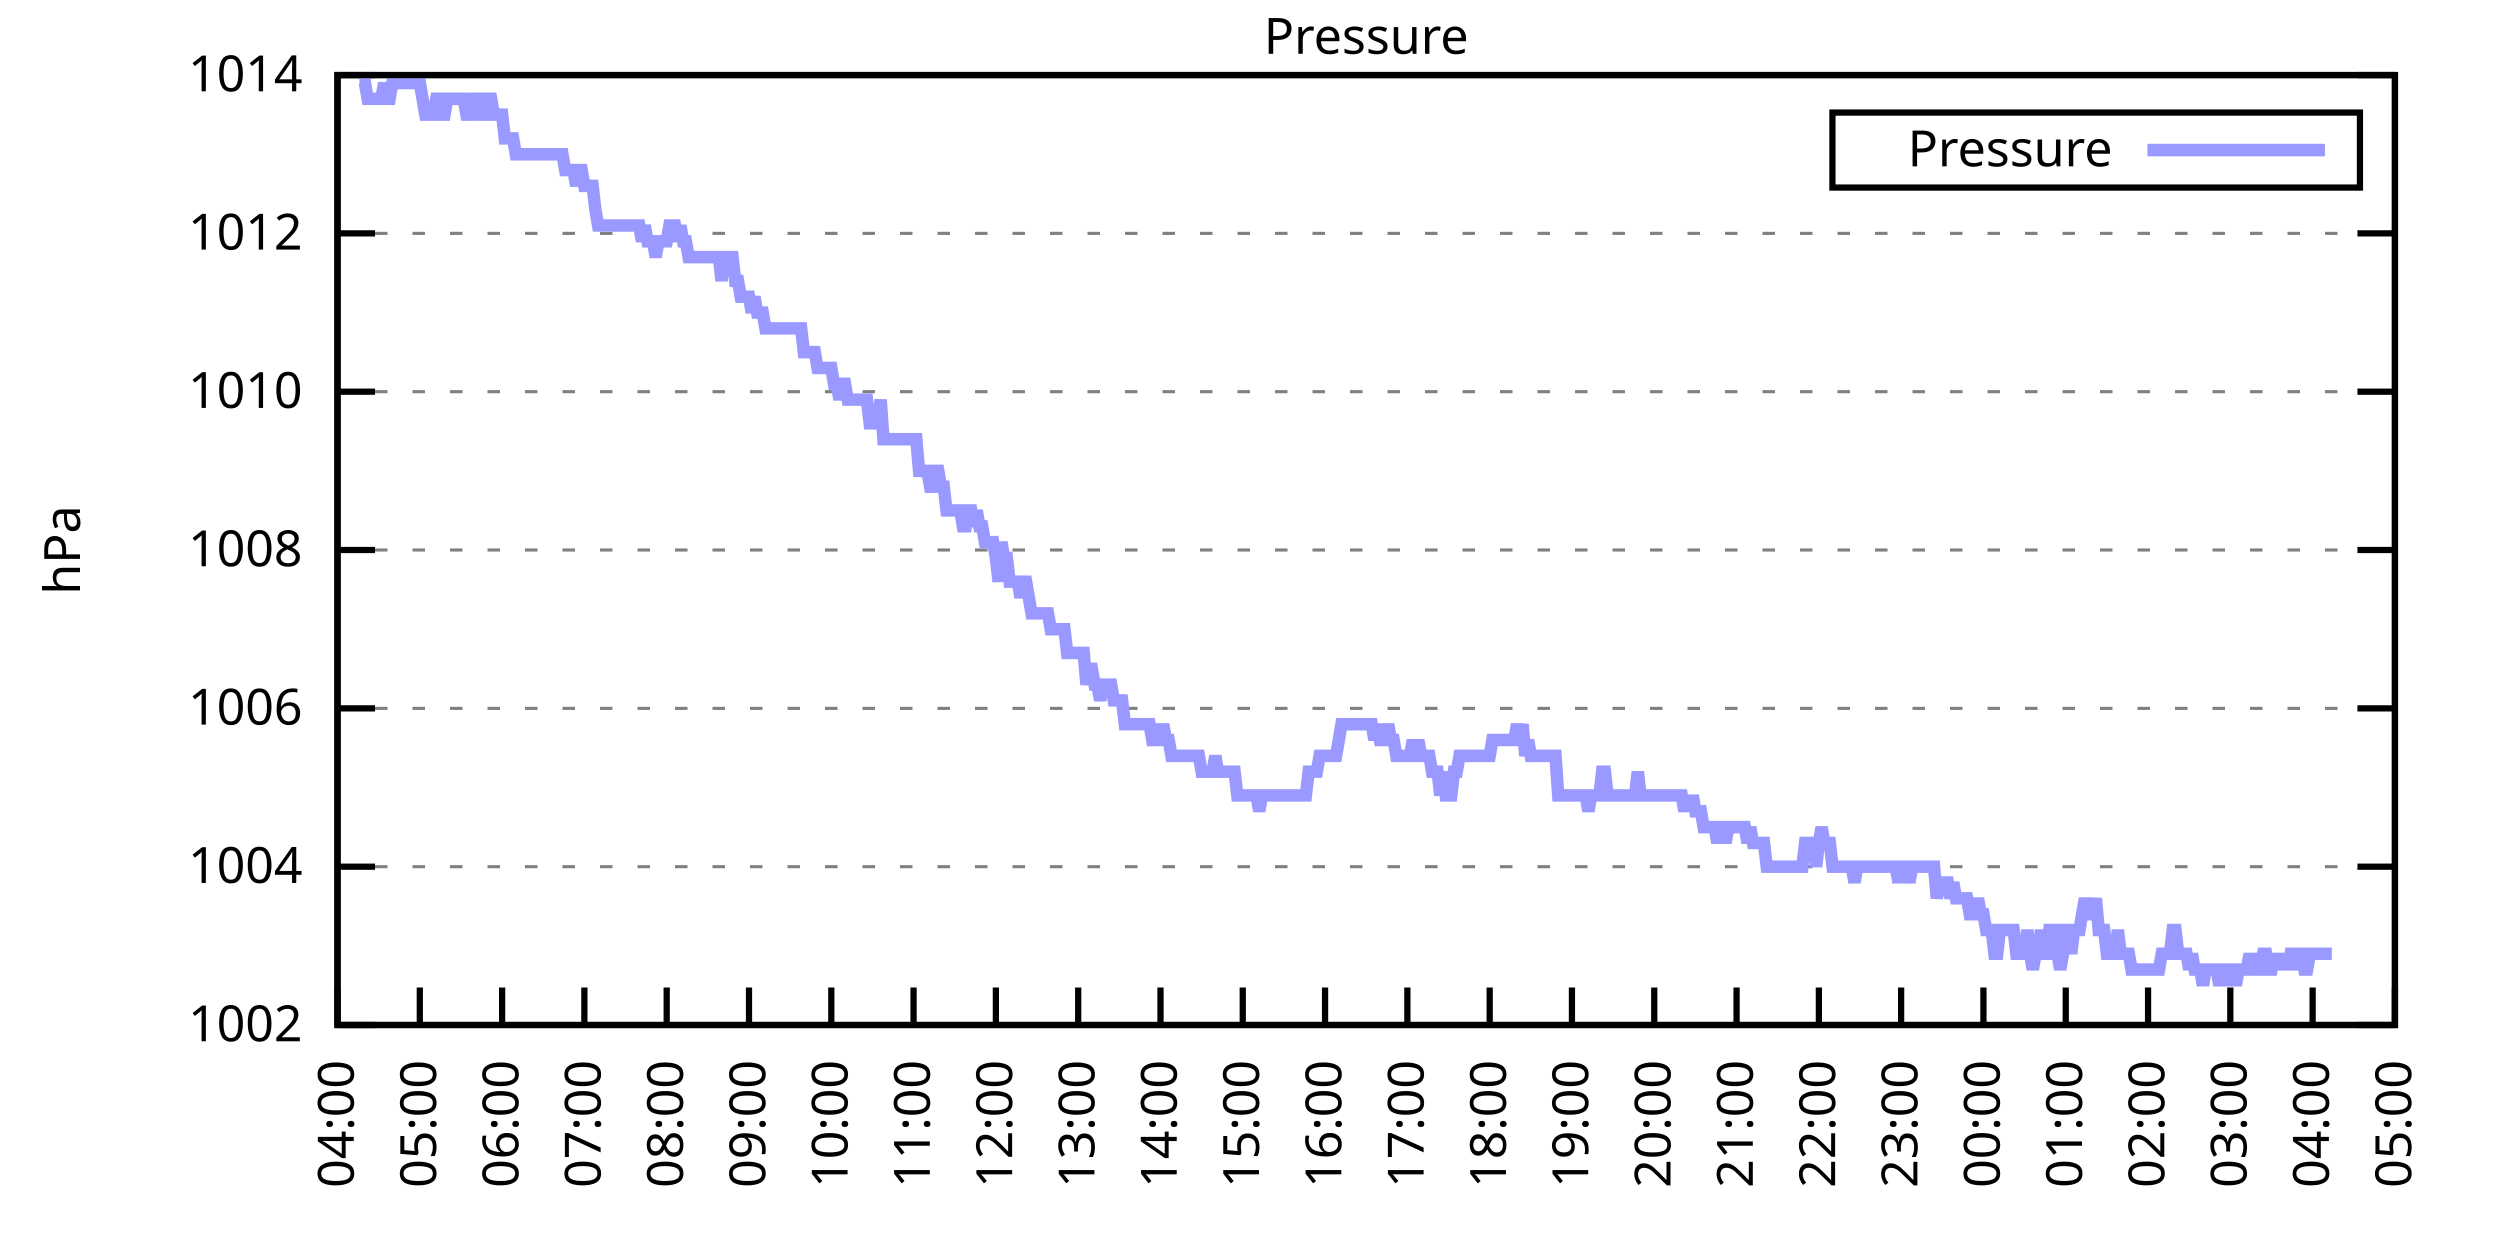
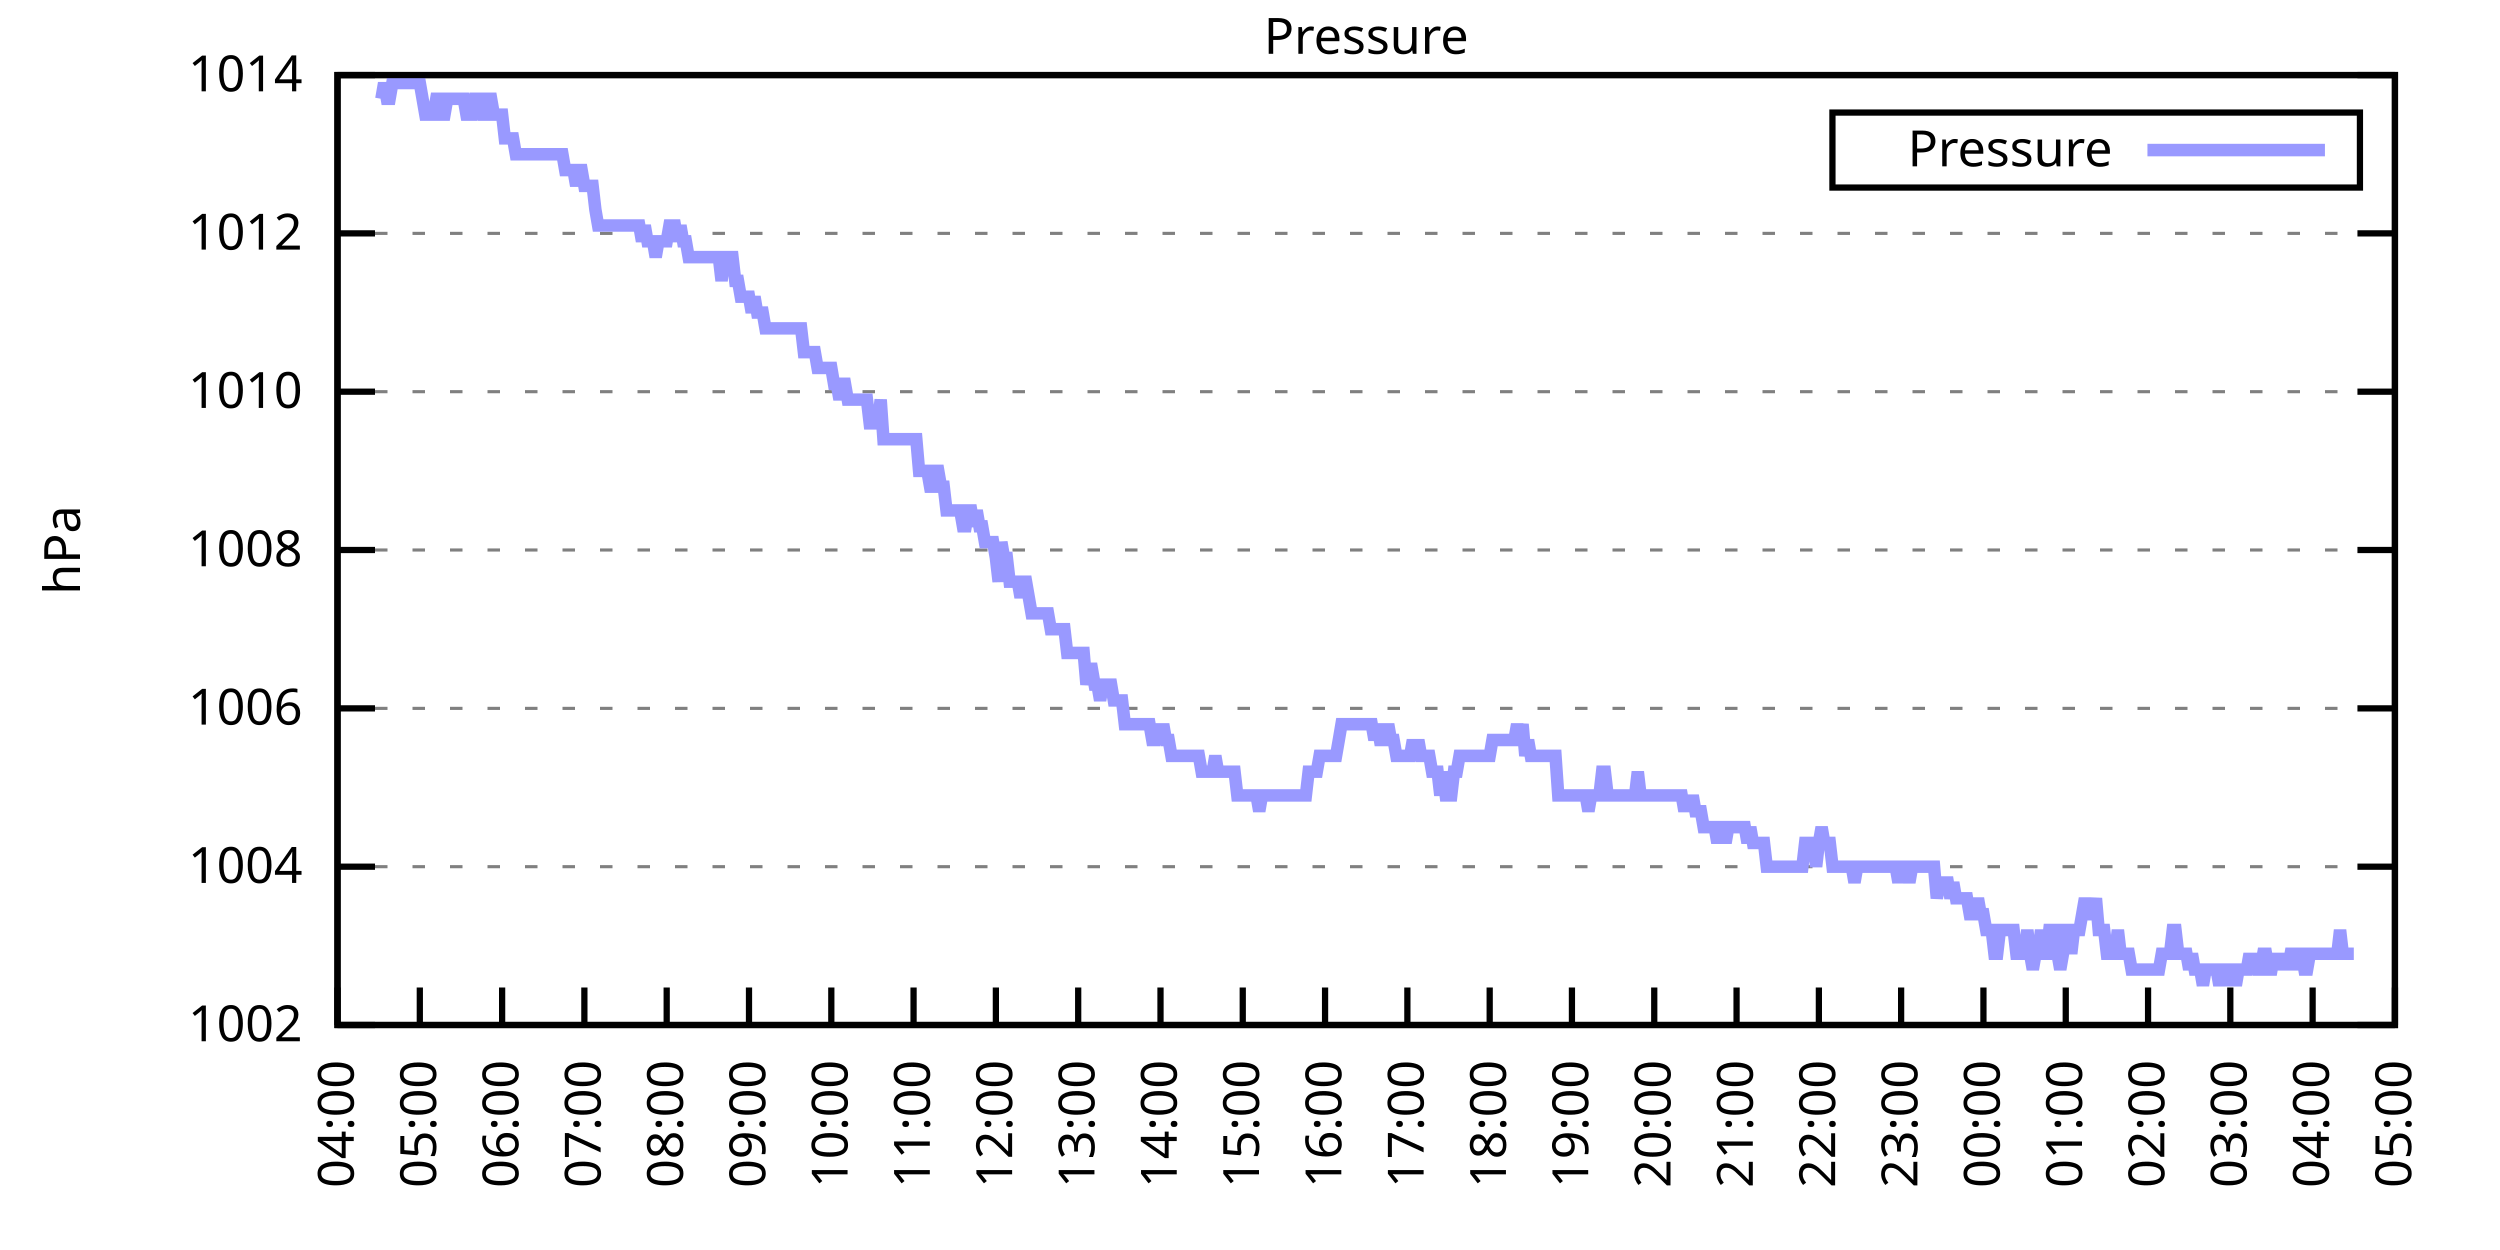
<svg xmlns="http://www.w3.org/2000/svg" xmlns:xlink="http://www.w3.org/1999/xlink" width="400" height="200" viewBox="0 0 400 200">
  <g id="gnuplot_canvas">
    <rect x="0" y="0" width="400" height="200" fill="none" />
    <defs>
      <circle id="gpDot" r="0.5" stroke-width="0.5" stroke="currentColor" />
      <path id="gpPt0" stroke-width="0.333" stroke="currentColor" d="M-1,0 h2 M0,-1 v2" />
      <path id="gpPt1" stroke-width="0.333" stroke="currentColor" d="M-1,-1 L1,1 M1,-1 L-1,1" />
      <path id="gpPt2" stroke-width="0.333" stroke="currentColor" d="M-1,0 L1,0 M0,-1 L0,1 M-1,-1 L1,1 M-1,1 L1,-1" />
      <rect id="gpPt3" stroke-width="0.333" stroke="currentColor" x="-1" y="-1" width="2" height="2" />
      <rect id="gpPt4" stroke-width="0.333" stroke="currentColor" fill="currentColor" x="-1" y="-1" width="2" height="2" />
      <circle id="gpPt5" stroke-width="0.333" stroke="currentColor" cx="0" cy="0" r="1" />
      <use xlink:href="#gpPt5" id="gpPt6" fill="currentColor" stroke="none" />
      <path id="gpPt7" stroke-width="0.333" stroke="currentColor" d="M0,-1.33 L-1.33,0.67 L1.33,0.67 z" />
      <use xlink:href="#gpPt7" id="gpPt8" fill="currentColor" stroke="none" />
      <use xlink:href="#gpPt7" id="gpPt9" stroke="currentColor" transform="rotate(180)" />
      <use xlink:href="#gpPt9" id="gpPt10" fill="currentColor" stroke="none" />
      <use xlink:href="#gpPt3" id="gpPt11" stroke="currentColor" transform="rotate(45)" />
      <use xlink:href="#gpPt11" id="gpPt12" fill="currentColor" stroke="none" />
      <path id="gpPt13" stroke-width="0.333" stroke="currentColor" d="M0,1.330 L1.265,0.411 L0.782,-1.067 L-0.782,-1.076 L-1.265,0.411 z" />
      <use xlink:href="#gpPt13" id="gpPt14" fill="currentColor" stroke="none" />
      <filter id="textbox" filterUnits="objectBoundingBox" x="0" y="0" height="1" width="1">
        <feFlood flood-color="white" flood-opacity="1" result="bgnd" />
        <feComposite in="SourceGraphic" in2="bgnd" operator="atop" />
      </filter>
      <filter id="greybox" filterUnits="objectBoundingBox" x="0" y="0" height="1" width="1">
        <feFlood flood-color="lightgrey" flood-opacity="1" result="grey" />
        <feComposite in="SourceGraphic" in2="grey" operator="atop" />
      </filter>
    </defs>
    <g fill="none" color="white" stroke="currentColor" stroke-width="1.00" stroke-linecap="butt" stroke-linejoin="miter">
</g>
    <g fill="none" color="black" stroke="currentColor" stroke-width="1.00" stroke-linecap="butt" stroke-linejoin="miter">
      <g stroke="none" shape-rendering="crispEdges">
        <polygon fill="rgb(255, 255, 255)" points="54.00,164.00 383.18,164.00 383.18,12.02 54.00,12.02 " />
      </g>
    </g>
    <g fill="none" color="black" stroke="currentColor" stroke-width="1.00" stroke-linecap="butt" stroke-linejoin="miter">
</g>
    <g fill="none" color="black" stroke="black" stroke-width="0.50" stroke-linecap="butt" stroke-linejoin="miter">
</g>
    <g fill="none" color="gray" stroke="currentColor" stroke-width="0.50" stroke-linecap="butt" stroke-linejoin="miter">
      <path stroke="gray" stroke-dasharray="2,4" class="gridline" d="M54.00,164.00 L383.19,164.00  " />
    </g>
    <g fill="none" color="gray" stroke="gray" stroke-width="1.00" stroke-linecap="butt" stroke-linejoin="miter">
</g>
    <g fill="none" color="black" stroke="currentColor" stroke-width="1.00" stroke-linecap="butt" stroke-linejoin="miter">
      <path stroke="black" d="M54.00,164.00 L60.00,164.00 M383.19,164.00 L377.19,164.00  " />
      <g transform="translate(48.40,166.60)" stroke="none" fill="black" font-family="Sans" font-size="8.00" text-anchor="end">
        <text>
          <tspan font-family="Sans"> 1002</tspan>
        </text>
      </g>
    </g>
    <g fill="none" color="black" stroke="currentColor" stroke-width="1.00" stroke-linecap="butt" stroke-linejoin="miter">
</g>
    <g fill="none" color="black" stroke="black" stroke-width="0.50" stroke-linecap="butt" stroke-linejoin="miter">
</g>
    <g fill="none" color="gray" stroke="currentColor" stroke-width="0.50" stroke-linecap="butt" stroke-linejoin="miter">
      <path stroke="gray" stroke-dasharray="2,4" class="gridline" d="M54.00,138.67 L383.19,138.67  " />
    </g>
    <g fill="none" color="gray" stroke="gray" stroke-width="1.00" stroke-linecap="butt" stroke-linejoin="miter">
</g>
    <g fill="none" color="black" stroke="currentColor" stroke-width="1.00" stroke-linecap="butt" stroke-linejoin="miter">
      <path stroke="black" d="M54.00,138.67 L60.00,138.67 M383.19,138.67 L377.19,138.67  " />
      <g transform="translate(48.40,141.27)" stroke="none" fill="black" font-family="Sans" font-size="8.00" text-anchor="end">
        <text>
          <tspan font-family="Sans"> 1004</tspan>
        </text>
      </g>
    </g>
    <g fill="none" color="black" stroke="currentColor" stroke-width="1.00" stroke-linecap="butt" stroke-linejoin="miter">
</g>
    <g fill="none" color="black" stroke="black" stroke-width="0.50" stroke-linecap="butt" stroke-linejoin="miter">
</g>
    <g fill="none" color="gray" stroke="currentColor" stroke-width="0.50" stroke-linecap="butt" stroke-linejoin="miter">
      <path stroke="gray" stroke-dasharray="2,4" class="gridline" d="M54.00,113.34 L383.19,113.34  " />
    </g>
    <g fill="none" color="gray" stroke="gray" stroke-width="1.00" stroke-linecap="butt" stroke-linejoin="miter">
</g>
    <g fill="none" color="black" stroke="currentColor" stroke-width="1.00" stroke-linecap="butt" stroke-linejoin="miter">
      <path stroke="black" d="M54.00,113.34 L60.00,113.34 M383.19,113.34 L377.19,113.34  " />
      <g transform="translate(48.40,115.94)" stroke="none" fill="black" font-family="Sans" font-size="8.00" text-anchor="end">
        <text>
          <tspan font-family="Sans"> 1006</tspan>
        </text>
      </g>
    </g>
    <g fill="none" color="black" stroke="currentColor" stroke-width="1.00" stroke-linecap="butt" stroke-linejoin="miter">
</g>
    <g fill="none" color="black" stroke="black" stroke-width="0.50" stroke-linecap="butt" stroke-linejoin="miter">
</g>
    <g fill="none" color="gray" stroke="currentColor" stroke-width="0.50" stroke-linecap="butt" stroke-linejoin="miter">
      <path stroke="gray" stroke-dasharray="2,4" class="gridline" d="M54.00,88.00 L383.19,88.00  " />
    </g>
    <g fill="none" color="gray" stroke="gray" stroke-width="1.00" stroke-linecap="butt" stroke-linejoin="miter">
</g>
    <g fill="none" color="black" stroke="currentColor" stroke-width="1.00" stroke-linecap="butt" stroke-linejoin="miter">
      <path stroke="black" d="M54.00,88.00 L60.00,88.00 M383.19,88.00 L377.19,88.00  " />
      <g transform="translate(48.40,90.60)" stroke="none" fill="black" font-family="Sans" font-size="8.00" text-anchor="end">
        <text>
          <tspan font-family="Sans"> 1008</tspan>
        </text>
      </g>
    </g>
    <g fill="none" color="black" stroke="currentColor" stroke-width="1.00" stroke-linecap="butt" stroke-linejoin="miter">
</g>
    <g fill="none" color="black" stroke="black" stroke-width="0.50" stroke-linecap="butt" stroke-linejoin="miter">
</g>
    <g fill="none" color="gray" stroke="currentColor" stroke-width="0.50" stroke-linecap="butt" stroke-linejoin="miter">
      <path stroke="gray" stroke-dasharray="2,4" class="gridline" d="M54.00,62.67 L383.19,62.67  " />
    </g>
    <g fill="none" color="gray" stroke="gray" stroke-width="1.00" stroke-linecap="butt" stroke-linejoin="miter">
</g>
    <g fill="none" color="black" stroke="currentColor" stroke-width="1.00" stroke-linecap="butt" stroke-linejoin="miter">
      <path stroke="black" d="M54.00,62.67 L60.00,62.67 M383.19,62.67 L377.19,62.67  " />
      <g transform="translate(48.40,65.27)" stroke="none" fill="black" font-family="Sans" font-size="8.00" text-anchor="end">
        <text>
          <tspan font-family="Sans"> 1010</tspan>
        </text>
      </g>
    </g>
    <g fill="none" color="black" stroke="currentColor" stroke-width="1.00" stroke-linecap="butt" stroke-linejoin="miter">
</g>
    <g fill="none" color="black" stroke="black" stroke-width="0.50" stroke-linecap="butt" stroke-linejoin="miter">
</g>
    <g fill="none" color="gray" stroke="currentColor" stroke-width="0.50" stroke-linecap="butt" stroke-linejoin="miter">
      <path stroke="gray" stroke-dasharray="2,4" class="gridline" d="M54.00,37.34 L383.19,37.34  " />
    </g>
    <g fill="none" color="gray" stroke="gray" stroke-width="1.00" stroke-linecap="butt" stroke-linejoin="miter">
</g>
    <g fill="none" color="black" stroke="currentColor" stroke-width="1.00" stroke-linecap="butt" stroke-linejoin="miter">
      <path stroke="black" d="M54.00,37.34 L60.00,37.34 M383.19,37.34 L377.19,37.34  " />
      <g transform="translate(48.40,39.94)" stroke="none" fill="black" font-family="Sans" font-size="8.00" text-anchor="end">
        <text>
          <tspan font-family="Sans"> 1012</tspan>
        </text>
      </g>
    </g>
    <g fill="none" color="black" stroke="currentColor" stroke-width="1.00" stroke-linecap="butt" stroke-linejoin="miter">
</g>
    <g fill="none" color="black" stroke="black" stroke-width="0.50" stroke-linecap="butt" stroke-linejoin="miter">
</g>
    <g fill="none" color="gray" stroke="currentColor" stroke-width="0.50" stroke-linecap="butt" stroke-linejoin="miter">
      <path stroke="gray" stroke-dasharray="2,4" class="gridline" d="M54.00,12.01 L383.19,12.01  " />
    </g>
    <g fill="none" color="gray" stroke="gray" stroke-width="1.00" stroke-linecap="butt" stroke-linejoin="miter">
</g>
    <g fill="none" color="black" stroke="currentColor" stroke-width="1.00" stroke-linecap="butt" stroke-linejoin="miter">
      <path stroke="black" d="M54.00,12.01 L60.00,12.01 M383.19,12.01 L377.19,12.01  " />
      <g transform="translate(48.40,14.61)" stroke="none" fill="black" font-family="Sans" font-size="8.00" text-anchor="end">
        <text>
          <tspan font-family="Sans"> 1014</tspan>
        </text>
      </g>
    </g>
    <g fill="none" color="black" stroke="currentColor" stroke-width="1.00" stroke-linecap="butt" stroke-linejoin="miter">
      <path stroke="black" d="M54.00,164.00 L54.00,158.00  " />
      <g transform="translate(56.60,169.60) rotate(270.00)" stroke="none" fill="black" font-family="Sans" font-size="8.00" text-anchor="end">
        <text>
          <tspan font-family="Sans">04:00</tspan>
        </text>
      </g>
    </g>
    <g fill="none" color="black" stroke="currentColor" stroke-width="1.00" stroke-linecap="butt" stroke-linejoin="miter">
      <path stroke="black" d="M67.17,164.00 L67.17,158.00  " />
      <g transform="translate(69.77,169.60) rotate(270.00)" stroke="none" fill="black" font-family="Sans" font-size="8.00" text-anchor="end">
        <text>
          <tspan font-family="Sans">05:00</tspan>
        </text>
      </g>
    </g>
    <g fill="none" color="black" stroke="currentColor" stroke-width="1.00" stroke-linecap="butt" stroke-linejoin="miter">
      <path stroke="black" d="M80.34,164.00 L80.34,158.00  " />
      <g transform="translate(82.94,169.60) rotate(270.00)" stroke="none" fill="black" font-family="Sans" font-size="8.00" text-anchor="end">
        <text>
          <tspan font-family="Sans">06:00</tspan>
        </text>
      </g>
    </g>
    <g fill="none" color="black" stroke="currentColor" stroke-width="1.00" stroke-linecap="butt" stroke-linejoin="miter">
      <path stroke="black" d="M93.50,164.00 L93.50,158.00  " />
      <g transform="translate(96.10,169.60) rotate(270.00)" stroke="none" fill="black" font-family="Sans" font-size="8.00" text-anchor="end">
        <text>
          <tspan font-family="Sans">07:00</tspan>
        </text>
      </g>
    </g>
    <g fill="none" color="black" stroke="currentColor" stroke-width="1.00" stroke-linecap="butt" stroke-linejoin="miter">
      <path stroke="black" d="M106.67,164.00 L106.67,158.00  " />
      <g transform="translate(109.27,169.60) rotate(270.00)" stroke="none" fill="black" font-family="Sans" font-size="8.00" text-anchor="end">
        <text>
          <tspan font-family="Sans">08:00</tspan>
        </text>
      </g>
    </g>
    <g fill="none" color="black" stroke="currentColor" stroke-width="1.00" stroke-linecap="butt" stroke-linejoin="miter">
      <path stroke="black" d="M119.84,164.00 L119.84,158.00  " />
      <g transform="translate(122.44,169.60) rotate(270.00)" stroke="none" fill="black" font-family="Sans" font-size="8.00" text-anchor="end">
        <text>
          <tspan font-family="Sans">09:00</tspan>
        </text>
      </g>
    </g>
    <g fill="none" color="black" stroke="currentColor" stroke-width="1.00" stroke-linecap="butt" stroke-linejoin="miter">
      <path stroke="black" d="M133.01,164.00 L133.01,158.00  " />
      <g transform="translate(135.61,169.60) rotate(270.00)" stroke="none" fill="black" font-family="Sans" font-size="8.00" text-anchor="end">
        <text>
          <tspan font-family="Sans">10:00</tspan>
        </text>
      </g>
    </g>
    <g fill="none" color="black" stroke="currentColor" stroke-width="1.00" stroke-linecap="butt" stroke-linejoin="miter">
      <path stroke="black" d="M146.17,164.00 L146.17,158.00  " />
      <g transform="translate(148.77,169.60) rotate(270.00)" stroke="none" fill="black" font-family="Sans" font-size="8.00" text-anchor="end">
        <text>
          <tspan font-family="Sans">11:00</tspan>
        </text>
      </g>
    </g>
    <g fill="none" color="black" stroke="currentColor" stroke-width="1.00" stroke-linecap="butt" stroke-linejoin="miter">
      <path stroke="black" d="M159.34,164.00 L159.34,158.00  " />
      <g transform="translate(161.94,169.60) rotate(270.00)" stroke="none" fill="black" font-family="Sans" font-size="8.00" text-anchor="end">
        <text>
          <tspan font-family="Sans">12:00</tspan>
        </text>
      </g>
    </g>
    <g fill="none" color="black" stroke="currentColor" stroke-width="1.00" stroke-linecap="butt" stroke-linejoin="miter">
      <path stroke="black" d="M172.51,164.00 L172.51,158.00  " />
      <g transform="translate(175.11,169.60) rotate(270.00)" stroke="none" fill="black" font-family="Sans" font-size="8.00" text-anchor="end">
        <text>
          <tspan font-family="Sans">13:00</tspan>
        </text>
      </g>
    </g>
    <g fill="none" color="black" stroke="currentColor" stroke-width="1.00" stroke-linecap="butt" stroke-linejoin="miter">
      <path stroke="black" d="M185.68,164.00 L185.68,158.00  " />
      <g transform="translate(188.28,169.60) rotate(270.00)" stroke="none" fill="black" font-family="Sans" font-size="8.00" text-anchor="end">
        <text>
          <tspan font-family="Sans">14:00</tspan>
        </text>
      </g>
    </g>
    <g fill="none" color="black" stroke="currentColor" stroke-width="1.00" stroke-linecap="butt" stroke-linejoin="miter">
      <path stroke="black" d="M198.84,164.00 L198.84,158.00  " />
      <g transform="translate(201.44,169.60) rotate(270.00)" stroke="none" fill="black" font-family="Sans" font-size="8.00" text-anchor="end">
        <text>
          <tspan font-family="Sans">15:00</tspan>
        </text>
      </g>
    </g>
    <g fill="none" color="black" stroke="currentColor" stroke-width="1.00" stroke-linecap="butt" stroke-linejoin="miter">
      <path stroke="black" d="M212.01,164.00 L212.01,158.00  " />
      <g transform="translate(214.61,169.60) rotate(270.00)" stroke="none" fill="black" font-family="Sans" font-size="8.00" text-anchor="end">
        <text>
          <tspan font-family="Sans">16:00</tspan>
        </text>
      </g>
    </g>
    <g fill="none" color="black" stroke="currentColor" stroke-width="1.00" stroke-linecap="butt" stroke-linejoin="miter">
      <path stroke="black" d="M225.18,164.00 L225.18,158.00  " />
      <g transform="translate(227.78,169.60) rotate(270.00)" stroke="none" fill="black" font-family="Sans" font-size="8.00" text-anchor="end">
        <text>
          <tspan font-family="Sans">17:00</tspan>
        </text>
      </g>
    </g>
    <g fill="none" color="black" stroke="currentColor" stroke-width="1.00" stroke-linecap="butt" stroke-linejoin="miter">
      <path stroke="black" d="M238.35,164.00 L238.35,158.00  " />
      <g transform="translate(240.95,169.60) rotate(270.00)" stroke="none" fill="black" font-family="Sans" font-size="8.00" text-anchor="end">
        <text>
          <tspan font-family="Sans">18:00</tspan>
        </text>
      </g>
    </g>
    <g fill="none" color="black" stroke="currentColor" stroke-width="1.00" stroke-linecap="butt" stroke-linejoin="miter">
      <path stroke="black" d="M251.51,164.00 L251.51,158.00  " />
      <g transform="translate(254.11,169.60) rotate(270.00)" stroke="none" fill="black" font-family="Sans" font-size="8.00" text-anchor="end">
        <text>
          <tspan font-family="Sans">19:00</tspan>
        </text>
      </g>
    </g>
    <g fill="none" color="black" stroke="currentColor" stroke-width="1.00" stroke-linecap="butt" stroke-linejoin="miter">
      <path stroke="black" d="M264.68,164.00 L264.68,158.00  " />
      <g transform="translate(267.28,169.60) rotate(270.00)" stroke="none" fill="black" font-family="Sans" font-size="8.00" text-anchor="end">
        <text>
          <tspan font-family="Sans">20:00</tspan>
        </text>
      </g>
    </g>
    <g fill="none" color="black" stroke="currentColor" stroke-width="1.00" stroke-linecap="butt" stroke-linejoin="miter">
      <path stroke="black" d="M277.85,164.00 L277.85,158.00  " />
      <g transform="translate(280.45,169.60) rotate(270.00)" stroke="none" fill="black" font-family="Sans" font-size="8.00" text-anchor="end">
        <text>
          <tspan font-family="Sans">21:00</tspan>
        </text>
      </g>
    </g>
    <g fill="none" color="black" stroke="currentColor" stroke-width="1.00" stroke-linecap="butt" stroke-linejoin="miter">
      <path stroke="black" d="M291.02,164.00 L291.02,158.00  " />
      <g transform="translate(293.62,169.60) rotate(270.00)" stroke="none" fill="black" font-family="Sans" font-size="8.00" text-anchor="end">
        <text>
          <tspan font-family="Sans">22:00</tspan>
        </text>
      </g>
    </g>
    <g fill="none" color="black" stroke="currentColor" stroke-width="1.00" stroke-linecap="butt" stroke-linejoin="miter">
      <path stroke="black" d="M304.18,164.00 L304.18,158.00  " />
      <g transform="translate(306.78,169.60) rotate(270.00)" stroke="none" fill="black" font-family="Sans" font-size="8.00" text-anchor="end">
        <text>
          <tspan font-family="Sans">23:00</tspan>
        </text>
      </g>
    </g>
    <g fill="none" color="black" stroke="currentColor" stroke-width="1.00" stroke-linecap="butt" stroke-linejoin="miter">
      <path stroke="black" d="M317.35,164.00 L317.35,158.00  " />
      <g transform="translate(319.95,169.60) rotate(270.00)" stroke="none" fill="black" font-family="Sans" font-size="8.00" text-anchor="end">
        <text>
          <tspan font-family="Sans">00:00</tspan>
        </text>
      </g>
    </g>
    <g fill="none" color="black" stroke="currentColor" stroke-width="1.00" stroke-linecap="butt" stroke-linejoin="miter">
      <path stroke="black" d="M330.52,164.00 L330.52,158.00  " />
      <g transform="translate(333.12,169.60) rotate(270.00)" stroke="none" fill="black" font-family="Sans" font-size="8.00" text-anchor="end">
        <text>
          <tspan font-family="Sans">01:00</tspan>
        </text>
      </g>
    </g>
    <g fill="none" color="black" stroke="currentColor" stroke-width="1.00" stroke-linecap="butt" stroke-linejoin="miter">
      <path stroke="black" d="M343.69,164.00 L343.69,158.00  " />
      <g transform="translate(346.29,169.60) rotate(270.00)" stroke="none" fill="black" font-family="Sans" font-size="8.00" text-anchor="end">
        <text>
          <tspan font-family="Sans">02:00</tspan>
        </text>
      </g>
    </g>
    <g fill="none" color="black" stroke="currentColor" stroke-width="1.00" stroke-linecap="butt" stroke-linejoin="miter">
      <path stroke="black" d="M356.85,164.00 L356.85,158.00  " />
      <g transform="translate(359.45,169.60) rotate(270.00)" stroke="none" fill="black" font-family="Sans" font-size="8.00" text-anchor="end">
        <text>
          <tspan font-family="Sans">03:00</tspan>
        </text>
      </g>
    </g>
    <g fill="none" color="black" stroke="currentColor" stroke-width="1.00" stroke-linecap="butt" stroke-linejoin="miter">
      <path stroke="black" d="M370.02,164.00 L370.02,158.00  " />
      <g transform="translate(372.62,169.60) rotate(270.00)" stroke="none" fill="black" font-family="Sans" font-size="8.00" text-anchor="end">
        <text>
          <tspan font-family="Sans">04:00</tspan>
        </text>
      </g>
    </g>
    <g fill="none" color="black" stroke="currentColor" stroke-width="1.00" stroke-linecap="butt" stroke-linejoin="miter">
      <path stroke="black" d="M383.19,164.00 L383.19,158.00  " />
      <g transform="translate(385.79,169.60) rotate(270.00)" stroke="none" fill="black" font-family="Sans" font-size="8.00" text-anchor="end">
        <text>
          <tspan font-family="Sans">05:00</tspan>
        </text>
      </g>
    </g>
    <g fill="none" color="black" stroke="currentColor" stroke-width="1.00" stroke-linecap="butt" stroke-linejoin="miter">
</g>
    <g fill="none" color="black" stroke="currentColor" stroke-width="1.00" stroke-linecap="butt" stroke-linejoin="miter">
      <path stroke="black" d="M54.00,12.01 L54.00,164.00 L383.19,164.00 L383.19,12.01 L54.00,12.01 Z  " />
    </g>
    <g fill="none" color="black" stroke="currentColor" stroke-width="1.00" stroke-linecap="butt" stroke-linejoin="miter">
</g>
    <g fill="none" color="black" stroke="currentColor" stroke-width="1.00" stroke-linecap="butt" stroke-linejoin="miter">
      <path stroke="black" d="M293.19,30.01 L293.19,18.01 L377.59,18.01 L377.59,30.01 L293.19,30.01 Z  " />
    </g>
    <g id="Pressure_plot_1">
      <g fill="none" color="white" stroke="black" stroke-width="2.00" stroke-linecap="butt" stroke-linejoin="miter">
</g>
      <g fill="none" color="black" stroke="currentColor" stroke-width="2.00" stroke-linecap="butt" stroke-linejoin="miter">
        <g transform="translate(337.99,26.61)" stroke="none" fill="black" font-family="Sans" font-size="8.00" text-anchor="end">
          <text>
            <tspan font-family="Sans">Pressure</tspan>
          </text>
        </g>
      </g>
      <g fill="none" color="black" stroke="currentColor" stroke-width="2.00" stroke-linecap="butt" stroke-linejoin="miter">
-         <path stroke="rgb(153, 153, 255)" d="M343.59,24.01 L371.99,24.01 M57.51,13.28 L57.95,13.28 L58.39,13.28 L58.83,15.81 L59.27,15.81 L59.71,15.81   L60.14,15.81 L60.58,15.81 L61.02,15.81 L61.46,13.28 L61.90,15.81 L62.34,15.81 L62.78,13.28 L63.22,13.28   L63.66,13.28 L64.10,13.28 L64.53,13.28 L64.97,13.28 L65.41,13.28 L65.85,13.28 L66.29,13.28 L66.73,13.28   L67.17,13.28 L67.61,15.81 L68.05,18.34 L68.48,18.34 L68.92,18.34 L69.36,18.34 L69.80,15.81 L70.24,15.81   L70.68,18.34 L71.12,18.34 L71.56,15.81 L72.00,15.81 L72.43,15.81 L72.87,15.81 L73.31,15.81 L73.75,15.81   L74.19,15.81 L74.63,18.34 L75.07,18.34 L75.51,18.34 L75.95,15.81 L76.38,15.81 L76.82,15.81 L77.26,18.34   L77.70,18.34 L78.14,15.81 L78.58,15.81 L79.02,18.34 L79.46,18.34 L79.90,18.34 L80.34,18.34 L80.77,22.14   L81.21,22.14 L81.65,22.14 L82.09,22.14 L82.53,24.68 L82.97,24.68 L83.41,24.68 L83.85,24.68 L84.29,24.68   L84.72,24.68 L85.16,24.68 L85.60,24.68 L86.04,24.68 L86.48,24.68 L86.92,24.68 L87.36,24.68 L87.80,24.68   L88.24,24.68 L88.67,24.68 L89.11,24.68 L89.55,24.68 L89.99,24.68 L90.43,27.21 L90.87,27.21 L91.31,27.21   L91.75,27.21 L92.19,29.74 L92.62,27.21 L93.06,27.21 L93.50,29.74 L93.94,29.74 L94.38,29.74 L94.82,29.74   L95.26,33.54 L95.70,36.08 L96.14,36.08 L96.58,36.08 L97.01,36.08 L97.45,36.08 L97.89,36.08 L98.33,36.08   L98.77,36.08 L99.21,36.08 L99.65,36.08 L100.09,36.08 L100.53,36.08 L100.96,36.08 L101.40,36.08 L101.84,36.08   L102.28,36.08 L102.72,38.61 L103.16,36.08 L103.60,38.61 L104.04,38.61 L104.48,38.61 L104.91,41.14 L105.35,38.61   L105.79,38.61 L106.23,38.61 L106.67,38.61 L107.11,36.08 L107.55,36.08 L107.99,36.08 L108.43,38.61 L108.87,36.08   L109.30,38.61 L109.74,38.61 L110.18,41.14 L110.62,41.14 L111.06,41.14 L111.50,41.14 L111.94,41.14 L112.38,41.14   L112.82,41.14 L113.25,41.14 L113.69,41.14 L114.13,41.14 L114.57,41.14 L115.01,41.14 L115.45,44.94 L115.89,41.14   L116.33,41.14 L116.77,41.14 L117.20,41.14 L117.64,44.94 L118.08,44.94 L118.52,47.47 L118.96,47.47 L119.40,47.47   L119.84,47.47 L120.28,50.01 L120.72,47.47 L121.15,50.01 L121.59,50.01 L122.03,50.01 L122.47,52.54 L122.91,52.54   L123.35,52.54 L123.79,52.54 L124.23,52.54 L124.67,52.54 L125.11,52.54 L125.54,52.54 L125.98,52.54 L126.42,52.54   L126.86,52.54 L127.30,52.54 L127.74,52.54 L128.18,52.54 L128.62,56.34 L129.06,56.34 L129.49,56.34 L129.93,56.34   L130.37,56.34 L130.81,58.87 L131.25,58.87 L131.69,58.87 L132.13,58.87 L132.57,58.87 L133.01,58.87 L133.44,61.41   L133.88,61.41 L134.32,63.94 L134.76,61.41 L135.20,61.41 L135.64,63.94 L136.08,63.94 L136.52,63.94 L136.96,63.94   L137.39,63.94 L137.83,63.94 L138.27,63.94 L138.71,63.94 L139.15,67.74 L139.59,67.74 L140.03,67.74 L140.47,67.74   L140.91,63.94 L141.35,70.27 L141.78,70.27 L142.22,70.27 L142.66,70.27 L143.10,70.27 L143.54,70.27 L143.98,70.27   L144.42,70.27 L144.86,70.27 L145.30,70.27 L145.73,70.27 L146.17,70.27 L146.61,70.27 L147.05,75.34 L147.49,75.34   L147.93,75.34 L148.37,75.34 L148.81,77.87 L149.25,77.87 L149.68,75.34 L150.12,75.34 L150.56,77.87 L151.00,77.87   L151.44,81.67 L151.88,81.67 L152.32,81.67 L152.76,81.67 L153.20,81.67 L153.63,81.67 L154.07,84.21 L154.51,84.21   L154.95,81.67 L155.39,81.67 L155.83,84.21 L156.27,81.67 L156.71,84.21 L157.15,84.21 L157.59,86.74 L158.02,86.74   L158.46,86.74 L158.90,86.74 L159.34,89.27 L159.78,93.07 L160.22,86.74 L160.66,89.27 L161.10,89.27 L161.54,93.07   L161.97,93.07 L162.41,93.07 L162.85,93.07 L163.29,95.60 L163.73,93.07 L164.17,93.07 L164.61,95.60 L165.05,98.14   L165.49,98.14 L165.92,98.14 L166.36,98.14 L166.80,98.14 L167.24,98.14 L167.68,98.14 L168.12,100.67 L168.56,100.67   L169.00,100.67 L169.44,100.67 L169.87,100.67 L170.31,100.67 L170.75,104.47 L171.19,104.47 L171.63,104.47 L172.07,104.47   L172.51,104.47 L172.95,104.47 L173.39,104.47 L173.83,109.54 L174.26,107.00 L174.70,107.00 L175.14,109.54 L175.58,109.54   L176.02,112.07 L176.46,109.54 L176.90,109.54 L177.34,109.54 L177.78,109.54 L178.21,112.07 L178.65,112.07 L179.09,112.07   L179.53,112.07 L179.97,115.87 L180.41,115.87 L180.85,115.87 L181.29,115.87 L181.73,115.87 L182.16,115.87 L182.60,115.87   L183.04,115.87 L183.48,115.87 L183.92,115.87 L184.36,118.40 L184.80,118.40 L185.24,115.87 L185.68,118.40 L186.11,115.87   L186.55,118.40 L186.99,118.40 L187.43,120.94 L187.87,120.94 L188.31,120.94 L188.75,120.94 L189.19,120.94 L189.63,120.94   L190.07,120.94 L190.50,120.94 L190.94,120.94 L191.38,120.94 L191.82,120.94 L192.26,123.47 L192.70,123.47 L193.14,123.47   L193.58,123.47 L194.02,123.47 L194.45,120.94 L194.89,123.47 L195.33,123.47 L195.77,123.47 L196.21,123.47 L196.65,123.47   L197.09,123.47 L197.53,123.47 L197.97,127.27 L198.40,127.27 L198.84,127.27 L199.28,127.27 L199.72,127.27 L200.16,127.27   L200.60,127.27 L201.04,127.27 L201.48,129.80 L201.92,127.27 L202.35,127.27 L202.79,127.27 L203.23,127.27 L203.67,127.27   L204.11,127.27 L204.55,127.27 L204.99,127.27 L205.43,127.27 L205.87,127.27 L206.31,127.27 L206.74,127.27 L207.18,127.27   L207.62,127.27 L208.06,127.27 L208.50,127.27 L208.94,127.27 L209.38,123.47 L209.82,123.47 L210.26,123.47 L210.69,123.47   L211.13,120.94 L211.57,120.94 L212.01,120.94 L212.45,120.94 L212.89,120.94 L213.33,120.94 L213.77,120.94 L214.21,118.40   L214.64,115.87 L215.08,115.87 L215.52,115.87 L215.96,115.87 L216.40,115.87 L216.84,115.87 L217.28,115.87 L217.72,115.87   L218.16,115.87 L218.60,115.87 L219.03,115.87 L219.47,115.87 L219.91,118.40 L220.35,115.87 L220.79,118.40 L221.23,118.40   L221.67,118.40 L222.11,115.87 L222.55,118.40 L222.98,118.40 L223.42,120.94 L223.86,120.94 L224.30,120.94 L224.74,120.94   L225.18,120.94 L225.62,120.94 L226.06,118.40 L226.50,120.94 L226.93,118.40 L227.37,120.94 L227.81,120.94 L228.25,120.94   L228.69,120.94 L229.13,123.47 L229.57,123.47 L230.01,123.47 L230.45,127.27 L230.88,123.47 L231.32,127.27 L231.76,127.27   L232.20,127.27 L232.64,123.47 L233.08,123.47 L233.52,120.94 L233.96,120.94 L234.40,120.94 L234.84,120.94 L235.27,120.94   L235.71,120.94 L236.15,120.94 L236.59,120.94 L237.03,120.94 L237.47,120.94 L237.91,120.94 L238.35,120.94 L238.79,118.40   L239.22,118.40 L239.66,118.40 L240.10,118.40 L240.54,118.40 L240.98,118.40 L241.42,118.40 L241.86,118.40 L242.30,118.40   L242.74,115.87 L243.17,118.40 L243.61,115.87 L244.05,120.94 L244.49,118.40 L244.93,120.94 L245.37,120.94 L245.81,120.94   L246.25,120.94 L246.69,120.94 L247.12,120.94 L247.56,120.94 L248.00,120.94 L248.44,120.94 L248.88,120.94 L249.32,127.27   L249.76,127.27 L250.20,127.27 L250.64,127.27 L251.08,127.27 L251.51,127.27 L251.95,127.27 L252.39,127.27 L252.83,127.27   L253.27,127.27 L253.71,127.27 L254.15,129.80 L254.59,127.27 L255.03,127.27 L255.46,127.27 L255.90,127.27 L256.34,123.47   L256.78,123.47 L257.22,127.27 L257.66,127.27 L258.10,127.27 L258.54,127.27 L258.98,127.27 L259.41,127.27 L259.85,127.27   L260.29,127.27 L260.73,127.27 L261.17,127.27 L261.61,127.27 L262.05,123.47 L262.49,127.27 L262.93,127.27 L263.36,127.27   L263.80,127.27 L264.24,127.27 L264.68,127.27 L265.12,127.27 L265.56,127.27 L266.00,127.27 L266.44,127.27 L266.88,127.27   L267.32,127.27 L267.75,127.27 L268.19,127.27 L268.63,127.27 L269.07,127.27 L269.51,129.80 L269.95,127.27 L270.39,129.80   L270.83,127.27 L271.27,129.80 L271.70,129.80 L272.14,129.80 L272.58,132.34 L273.02,132.34 L273.46,132.34 L273.90,132.34   L274.34,132.34 L274.78,134.87 L275.22,132.34 L275.65,132.34 L276.09,134.87 L276.53,132.34 L276.97,132.34 L277.41,132.34   L277.85,132.34 L278.29,132.34 L278.73,132.34 L279.17,132.34 L279.60,134.87 L280.04,132.34 L280.48,134.87 L280.92,134.87   L281.36,134.87 L281.80,134.87 L282.24,134.87 L282.68,138.67 L283.12,138.67 L283.56,138.67 L283.99,138.67 L284.43,138.67   L284.87,138.67 L285.31,138.67 L285.75,138.67 L286.19,138.67 L286.63,138.67 L287.07,138.67 L287.51,138.67 L287.94,138.67   L288.38,138.67 L288.82,134.87 L289.26,134.87 L289.70,134.87 L290.14,134.87 L290.58,138.67 L291.02,134.87 L291.46,132.34   L291.89,134.87 L292.33,134.87 L292.77,134.87 L293.21,138.67 L293.65,138.67 L294.09,138.67 L294.53,138.67 L294.97,138.67   L295.41,138.67 L295.84,138.67 L296.28,138.67 L296.72,141.20 L297.16,138.67 L297.60,138.67 L298.04,138.67 L298.48,138.67   L298.92,138.67 L299.36,138.67 L299.80,138.67 L300.23,138.67 L300.67,138.67 L301.11,138.67 L301.55,138.67 L301.99,138.67   L302.43,138.67 L302.87,138.67 L303.31,138.67 L303.75,141.20 L304.18,138.67 L304.62,138.67 L305.06,138.67 L305.50,141.20   L305.94,138.67 L306.38,138.67 L306.82,138.67 L307.26,138.67 L307.70,138.67 L308.13,138.67 L308.57,138.67 L309.01,138.67   L309.45,138.67 L309.89,143.73 L310.33,141.20 L310.77,141.20 L311.21,141.20 L311.65,141.20 L312.08,143.73 L312.52,141.20   L312.96,143.73 L313.40,143.73 L313.84,143.73 L314.28,143.73 L314.72,143.73 L315.16,146.27 L315.60,146.27 L316.04,146.27   L316.47,143.73 L316.91,146.27 L317.35,146.27 L317.79,148.80 L318.23,148.80 L318.67,148.80 L319.11,152.60 L319.55,152.60   L319.99,148.80 L320.42,148.80 L320.86,148.80 L321.30,148.80 L321.74,148.80 L322.18,148.80 L322.62,152.60 L323.06,152.60   L323.50,152.60 L323.94,152.60 L324.37,148.80 L324.81,152.60 L325.25,155.13 L325.69,152.60 L326.13,152.60 L326.57,148.80   L327.01,152.60 L327.45,152.60 L327.89,148.80 L328.33,148.80 L328.76,148.80 L329.20,152.60 L329.64,155.13 L330.08,152.60   L330.52,148.80 L330.96,148.80 L331.40,152.60 L331.84,148.80 L332.28,148.80 L332.71,148.80 L333.15,146.27 L333.59,143.73   L334.03,146.27 L334.47,146.27 L334.91,146.27 L335.35,143.73 L335.79,148.80 L336.23,148.80 L336.66,148.80 L337.10,152.60   L337.54,152.60 L337.98,152.60 L338.42,152.60 L338.86,148.80 L339.30,152.60 L339.74,152.60 L340.18,152.60 L340.61,152.60   L341.05,155.13 L341.49,155.13 L341.93,155.13 L342.37,155.13 L342.81,155.13 L343.25,155.13 L343.69,155.13 L344.13,155.13   L344.57,155.13 L345.00,155.13 L345.44,155.13 L345.88,152.60 L346.32,152.60 L346.76,152.60 L347.20,152.60 L347.64,148.80   L348.08,148.80 L348.52,152.60 L348.95,152.60 L349.39,152.60 L349.83,152.60 L350.27,155.13 L350.71,152.60 L351.15,155.13   L351.59,155.13 L352.03,155.13 L352.47,157.67 L352.90,155.13 L353.34,155.13 L353.78,155.13 L354.22,155.13 L354.66,155.13   L355.10,157.67 L355.54,155.13 L355.98,155.13 L356.42,157.67 L356.85,155.13 L357.29,155.13 L357.73,157.67 L358.17,155.13   L358.61,155.13 L359.05,155.13 L359.49,155.13 L359.93,152.60 L360.37,155.13 L360.81,152.60 L361.24,155.13 L361.68,155.13   L362.12,152.60 L362.56,152.60 L363.00,155.13 L363.44,155.13 L363.88,152.60 L364.32,155.13 L364.76,152.60 L365.19,155.13   L365.63,152.60 L366.07,155.13 L366.51,152.60 L366.95,152.60 L367.39,155.13 L367.83,152.60 L368.27,152.60 L368.71,155.13   L369.14,155.13 L369.58,152.60 L370.02,152.60 L370.46,152.60 L370.90,152.60 L371.34,152.60 L371.78,152.60 L372.22,152.60   L372.66,152.60 L373.09,152.60  " />
+         <path stroke="rgb(153, 153, 255)" d="M343.59,24.01 L371.99,24.01 M61.02,15.81 L61.46,13.28 L61.90,15.81 L62.34,15.81 L62.78,13.28 L63.22,13.28   L63.66,13.28 L64.10,13.28 L64.53,13.28 L64.97,13.28 L65.41,13.28 L65.85,13.28 L66.29,13.28 L66.73,13.28   L67.17,13.28 L67.61,15.81 L68.05,18.34 L68.48,18.34 L68.92,18.34 L69.36,18.34 L69.80,15.81 L70.24,15.81   L70.68,18.34 L71.12,18.34 L71.56,15.81 L72.00,15.81 L72.43,15.81 L72.87,15.81 L73.31,15.81 L73.75,15.81   L74.19,15.81 L74.63,18.34 L75.07,18.34 L75.51,18.34 L75.95,15.81 L76.38,15.81 L76.82,15.81 L77.26,18.34   L77.70,18.34 L78.14,15.81 L78.58,15.81 L79.02,18.34 L79.46,18.34 L79.90,18.34 L80.34,18.34 L80.77,22.14   L81.21,22.14 L81.65,22.14 L82.09,22.14 L82.53,24.68 L82.97,24.68 L83.41,24.68 L83.85,24.68 L84.29,24.68   L84.72,24.68 L85.16,24.68 L85.60,24.68 L86.04,24.68 L86.48,24.68 L86.92,24.68 L87.36,24.68 L87.80,24.68   L88.24,24.68 L88.67,24.68 L89.11,24.68 L89.55,24.68 L89.99,24.68 L90.43,27.21 L90.87,27.21 L91.31,27.21   L91.75,27.21 L92.19,29.74 L92.62,27.21 L93.06,27.21 L93.50,29.74 L93.94,29.74 L94.38,29.74 L94.82,29.74   L95.26,33.54 L95.70,36.08 L96.14,36.08 L96.58,36.08 L97.01,36.08 L97.45,36.08 L97.89,36.08 L98.33,36.08   L98.77,36.08 L99.21,36.08 L99.65,36.08 L100.09,36.08 L100.53,36.08 L100.96,36.08 L101.40,36.08 L101.84,36.08   L102.28,36.08 L102.72,38.61 L103.16,36.08 L103.60,38.61 L104.04,38.61 L104.48,38.61 L104.91,41.14 L105.35,38.61   L105.79,38.61 L106.23,38.61 L106.67,38.61 L107.11,36.08 L107.55,36.08 L107.99,36.08 L108.43,38.61 L108.87,36.08   L109.30,38.61 L109.74,38.61 L110.18,41.14 L110.62,41.14 L111.06,41.14 L111.50,41.14 L111.94,41.14 L112.38,41.14   L112.82,41.14 L113.25,41.14 L113.69,41.14 L114.13,41.14 L114.57,41.14 L115.01,41.14 L115.45,44.94 L115.89,41.14   L116.33,41.14 L116.77,41.14 L117.20,41.14 L117.64,44.94 L118.08,44.94 L118.52,47.47 L118.96,47.47 L119.40,47.47   L119.84,47.47 L120.28,50.01 L120.72,47.47 L121.15,50.01 L121.59,50.01 L122.03,50.01 L122.47,52.54 L122.91,52.54   L123.35,52.54 L123.79,52.54 L124.23,52.54 L124.67,52.54 L125.11,52.54 L125.54,52.54 L125.98,52.54 L126.42,52.54   L126.86,52.54 L127.30,52.54 L127.74,52.54 L128.18,52.54 L128.62,56.34 L129.06,56.34 L129.49,56.34 L129.93,56.34   L130.37,56.34 L130.81,58.87 L131.25,58.87 L131.69,58.87 L132.13,58.87 L132.57,58.87 L133.01,58.87 L133.44,61.41   L133.88,61.41 L134.32,63.94 L134.76,61.41 L135.20,61.41 L135.64,63.94 L136.08,63.94 L136.52,63.94 L136.96,63.94   L137.39,63.94 L137.83,63.94 L138.27,63.94 L138.71,63.94 L139.15,67.74 L139.59,67.74 L140.03,67.74 L140.47,67.74   L140.91,63.94 L141.35,70.27 L141.78,70.27 L142.22,70.27 L142.66,70.27 L143.10,70.27 L143.54,70.27 L143.98,70.27   L144.42,70.27 L144.86,70.27 L145.30,70.27 L145.73,70.27 L146.17,70.27 L146.61,70.27 L147.05,75.34 L147.49,75.34   L147.93,75.34 L148.37,75.34 L148.81,77.87 L149.25,77.87 L149.68,75.34 L150.12,75.34 L150.56,77.87 L151.00,77.87   L151.44,81.67 L151.88,81.67 L152.32,81.67 L152.76,81.67 L153.20,81.67 L153.63,81.67 L154.07,84.21 L154.51,84.21   L154.95,81.67 L155.39,81.67 L155.83,84.21 L156.27,81.67 L156.71,84.21 L157.15,84.21 L157.59,86.74 L158.02,86.74   L158.46,86.74 L158.90,86.74 L159.34,89.27 L159.78,93.07 L160.22,86.74 L160.66,89.27 L161.10,89.27 L161.54,93.07   L161.97,93.07 L162.41,93.07 L162.85,93.07 L163.29,95.60 L163.73,93.07 L164.17,93.07 L164.61,95.60 L165.05,98.14   L165.49,98.14 L165.92,98.14 L166.36,98.14 L166.80,98.14 L167.24,98.14 L167.68,98.14 L168.12,100.67 L168.56,100.67   L169.00,100.67 L169.44,100.67 L169.87,100.67 L170.31,100.67 L170.75,104.47 L171.19,104.47 L171.63,104.47 L172.07,104.47   L172.51,104.47 L172.95,104.47 L173.39,104.47 L173.83,109.54 L174.26,107.00 L174.70,107.00 L175.14,109.54 L175.58,109.54   L176.02,112.07 L176.46,109.54 L176.90,109.54 L177.34,109.54 L177.78,109.54 L178.21,112.07 L178.65,112.07 L179.09,112.07   L179.53,112.07 L179.97,115.87 L180.41,115.87 L180.85,115.87 L181.29,115.87 L181.73,115.87 L182.16,115.87 L182.60,115.87   L183.04,115.87 L183.48,115.87 L183.92,115.87 L184.36,118.40 L184.80,118.40 L185.24,115.87 L185.68,118.40 L186.11,115.87   L186.55,118.40 L186.99,118.40 L187.43,120.94 L187.87,120.94 L188.31,120.94 L188.75,120.94 L189.19,120.94 L189.63,120.94   L190.07,120.94 L190.50,120.94 L190.94,120.94 L191.38,120.94 L191.82,120.94 L192.26,123.47 L192.70,123.47 L193.14,123.47   L193.58,123.47 L194.02,123.47 L194.45,120.94 L194.89,123.47 L195.33,123.47 L195.77,123.47 L196.21,123.47 L196.65,123.47   L197.09,123.47 L197.53,123.47 L197.97,127.27 L198.40,127.27 L198.84,127.27 L199.28,127.27 L199.72,127.27 L200.16,127.27   L200.60,127.27 L201.04,127.27 L201.48,129.80 L201.92,127.27 L202.35,127.27 L202.79,127.27 L203.23,127.27 L203.67,127.27   L204.11,127.27 L204.55,127.27 L204.99,127.27 L205.43,127.27 L205.87,127.27 L206.31,127.27 L206.74,127.27 L207.18,127.27   L207.62,127.27 L208.06,127.27 L208.50,127.27 L208.94,127.27 L209.38,123.47 L209.82,123.47 L210.26,123.47 L210.69,123.47   L211.13,120.94 L211.57,120.94 L212.01,120.94 L212.45,120.94 L212.89,120.94 L213.33,120.94 L213.77,120.94 L214.21,118.40   L214.64,115.87 L215.08,115.87 L215.52,115.87 L215.96,115.87 L216.40,115.87 L216.84,115.87 L217.28,115.87 L217.72,115.87   L218.16,115.87 L218.60,115.87 L219.03,115.87 L219.47,115.87 L219.91,118.40 L220.35,115.87 L220.79,118.40 L221.23,118.40   L221.67,118.40 L222.11,115.87 L222.55,118.40 L222.98,118.40 L223.42,120.94 L223.86,120.94 L224.30,120.94 L224.74,120.94   L225.18,120.94 L225.62,120.94 L226.06,118.40 L226.50,120.94 L226.93,118.40 L227.37,120.94 L227.81,120.94 L228.25,120.94   L228.69,120.94 L229.13,123.47 L229.57,123.47 L230.01,123.47 L230.45,127.27 L230.88,123.47 L231.32,127.27 L231.76,127.27   L232.20,127.27 L232.64,123.47 L233.08,123.47 L233.52,120.94 L233.96,120.94 L234.40,120.94 L234.84,120.94 L235.27,120.94   L235.71,120.94 L236.15,120.94 L236.59,120.94 L237.03,120.94 L237.47,120.94 L237.91,120.94 L238.35,120.94 L238.79,118.40   L239.22,118.40 L239.66,118.40 L240.10,118.40 L240.54,118.40 L240.98,118.40 L241.42,118.40 L241.86,118.40 L242.30,118.40   L242.74,115.87 L243.17,118.40 L243.61,115.87 L244.05,120.94 L244.49,118.40 L244.93,120.94 L245.37,120.94 L245.81,120.94   L246.25,120.94 L246.69,120.94 L247.12,120.94 L247.56,120.94 L248.00,120.94 L248.44,120.94 L248.88,120.94 L249.32,127.27   L249.76,127.27 L250.20,127.27 L250.64,127.27 L251.08,127.27 L251.51,127.27 L251.95,127.27 L252.39,127.27 L252.83,127.27   L253.27,127.27 L253.71,127.27 L254.15,129.80 L254.59,127.27 L255.03,127.27 L255.46,127.27 L255.90,127.27 L256.34,123.47   L256.78,123.47 L257.22,127.27 L257.66,127.27 L258.10,127.27 L258.54,127.27 L258.98,127.27 L259.41,127.27 L259.85,127.27   L260.29,127.27 L260.73,127.27 L261.17,127.27 L261.61,127.27 L262.05,123.47 L262.49,127.27 L262.93,127.27 L263.36,127.27   L263.80,127.27 L264.24,127.27 L264.68,127.27 L265.12,127.27 L265.56,127.27 L266.00,127.27 L266.44,127.27 L266.88,127.27   L267.32,127.27 L267.75,127.27 L268.19,127.27 L268.63,127.27 L269.07,127.27 L269.51,129.80 L269.95,127.27 L270.39,129.80   L270.83,127.27 L271.27,129.80 L271.70,129.80 L272.14,129.80 L272.58,132.34 L273.02,132.34 L273.46,132.34 L273.90,132.34   L274.34,132.34 L274.78,134.87 L275.22,132.34 L275.65,132.34 L276.09,134.87 L276.53,132.34 L276.97,132.34 L277.41,132.34   L277.85,132.34 L278.29,132.34 L278.73,132.34 L279.17,132.34 L279.60,134.87 L280.04,132.34 L280.48,134.87 L280.92,134.87   L281.36,134.87 L281.80,134.87 L282.24,134.87 L282.68,138.67 L283.12,138.67 L283.56,138.67 L283.99,138.67 L284.43,138.67   L284.87,138.67 L285.31,138.67 L285.75,138.67 L286.19,138.67 L286.63,138.67 L287.07,138.67 L287.51,138.67 L287.94,138.67   L288.38,138.67 L288.82,134.87 L289.26,134.87 L289.70,134.87 L290.14,134.87 L290.58,138.67 L291.02,134.87 L291.46,132.34   L291.89,134.87 L292.33,134.87 L292.77,134.87 L293.21,138.67 L293.65,138.67 L294.09,138.67 L294.53,138.67 L294.97,138.67   L295.41,138.67 L295.84,138.67 L296.28,138.67 L296.72,141.20 L297.16,138.67 L297.60,138.67 L298.04,138.67 L298.48,138.67   L298.92,138.67 L299.36,138.67 L299.80,138.67 L300.23,138.67 L300.67,138.67 L301.11,138.67 L301.55,138.67 L301.99,138.67   L302.43,138.67 L302.87,138.67 L303.31,138.67 L303.75,141.20 L304.18,138.67 L304.62,138.67 L305.06,138.67 L305.50,141.20   L305.94,138.67 L306.38,138.67 L306.82,138.67 L307.26,138.67 L307.70,138.67 L308.13,138.67 L308.57,138.67 L309.01,138.67   L309.45,138.67 L309.89,143.73 L310.33,141.20 L310.77,141.20 L311.21,141.20 L311.65,141.20 L312.08,143.73 L312.52,141.20   L312.96,143.73 L313.40,143.73 L313.84,143.73 L314.28,143.73 L314.72,143.73 L315.16,146.27 L315.60,146.27 L316.04,146.27   L316.47,143.73 L316.91,146.27 L317.35,146.27 L317.79,148.80 L318.23,148.80 L318.67,148.80 L319.11,152.60 L319.55,152.60   L319.99,148.80 L320.42,148.80 L320.86,148.80 L321.30,148.80 L321.74,148.80 L322.18,148.80 L322.62,152.60 L323.06,152.60   L323.50,152.60 L323.94,152.60 L324.37,148.80 L324.81,152.60 L325.25,155.13 L325.69,152.60 L326.13,152.60 L326.57,148.80   L327.01,152.60 L327.45,152.60 L327.89,148.80 L328.33,148.80 L328.76,148.80 L329.20,152.60 L329.64,155.13 L330.08,152.60   L330.52,148.80 L330.96,148.80 L331.40,152.60 L331.84,148.80 L332.28,148.80 L332.71,148.80 L333.15,146.27 L333.59,143.73   L334.03,146.27 L334.47,146.27 L334.91,146.27 L335.35,143.73 L335.79,148.80 L336.23,148.80 L336.66,148.80 L337.10,152.60   L337.54,152.60 L337.98,152.60 L338.42,152.60 L338.86,148.80 L339.30,152.60 L339.74,152.60 L340.18,152.60 L340.61,152.60   L341.05,155.13 L341.49,155.13 L341.93,155.13 L342.37,155.13 L342.81,155.13 L343.25,155.13 L343.69,155.13 L344.13,155.13   L344.57,155.13 L345.00,155.13 L345.44,155.13 L345.88,152.60 L346.32,152.60 L346.76,152.60 L347.20,152.60 L347.64,148.80   L348.08,148.80 L348.52,152.60 L348.95,152.60 L349.39,152.60 L349.83,152.60 L350.27,155.13 L350.71,152.60 L351.15,155.13   L351.59,155.13 L352.03,155.13 L352.47,157.67 L352.90,155.13 L353.34,155.13 L353.78,155.13 L354.22,155.13 L354.66,155.13   L355.10,157.67 L355.54,155.13 L355.98,155.13 L356.42,157.67 L356.85,155.13 L357.29,155.13 L357.73,157.67 L358.17,155.13   L358.61,155.13 L359.05,155.13 L359.49,155.13 L359.93,152.60 L360.37,155.13 L360.81,152.60 L361.24,155.13 L361.68,155.13   L362.12,152.60 L362.56,152.60 L363.00,155.13 L363.44,155.13 L363.88,152.60 L364.32,155.13 L364.76,152.60 L365.19,155.13   L365.63,152.60 L366.07,155.13 L366.51,152.60 L366.95,152.60 L367.39,155.13 L367.83,152.60 L368.27,152.60 L368.71,155.13   L369.14,155.13 L369.58,152.60 L370.02,152.60 L370.46,152.60 L370.90,152.60 L371.34,152.60 L371.78,152.60 L372.22,152.60   L372.66,152.60 L373.09,152.60 L373.53,152.60 L373.97,152.60 L374.41,148.80 L374.85,152.60 L375.29,152.60 L375.73,152.60   L376.17,152.60 L376.61,152.60  " />
      </g>
    </g>
    <g fill="none" color="black" stroke="currentColor" stroke-width="2.00" stroke-linecap="butt" stroke-linejoin="miter">
</g>
    <g fill="none" color="black" stroke="black" stroke-width="1.00" stroke-linecap="butt" stroke-linejoin="miter">
</g>
    <g fill="none" color="black" stroke="currentColor" stroke-width="1.00" stroke-linecap="butt" stroke-linejoin="miter">
      <path stroke="black" d="M54.00,12.01 L54.00,164.00 L383.19,164.00 L383.19,12.01 L54.00,12.01 Z  " />
      <g transform="translate(12.80,88.01) rotate(270.00)" stroke="none" fill="black" font-family="Sans" font-size="8.00" text-anchor="middle">
        <text>
          <tspan font-family="Sans">hPa</tspan>
        </text>
      </g>
    </g>
    <g fill="none" color="black" stroke="currentColor" stroke-width="1.00" stroke-linecap="butt" stroke-linejoin="miter">
</g>
    <g fill="none" color="black" stroke="currentColor" stroke-width="1.00" stroke-linecap="butt" stroke-linejoin="miter">
      <g transform="translate(218.59,8.61)" stroke="none" fill="black" font-family="Sans" font-size="8.00" text-anchor="middle">
        <text>
          <tspan font-family="Sans">Pressure</tspan>
        </text>
      </g>
    </g>
    <g fill="none" color="black" stroke="currentColor" stroke-width="1.00" stroke-linecap="butt" stroke-linejoin="miter">
</g>
  </g>
</svg>
